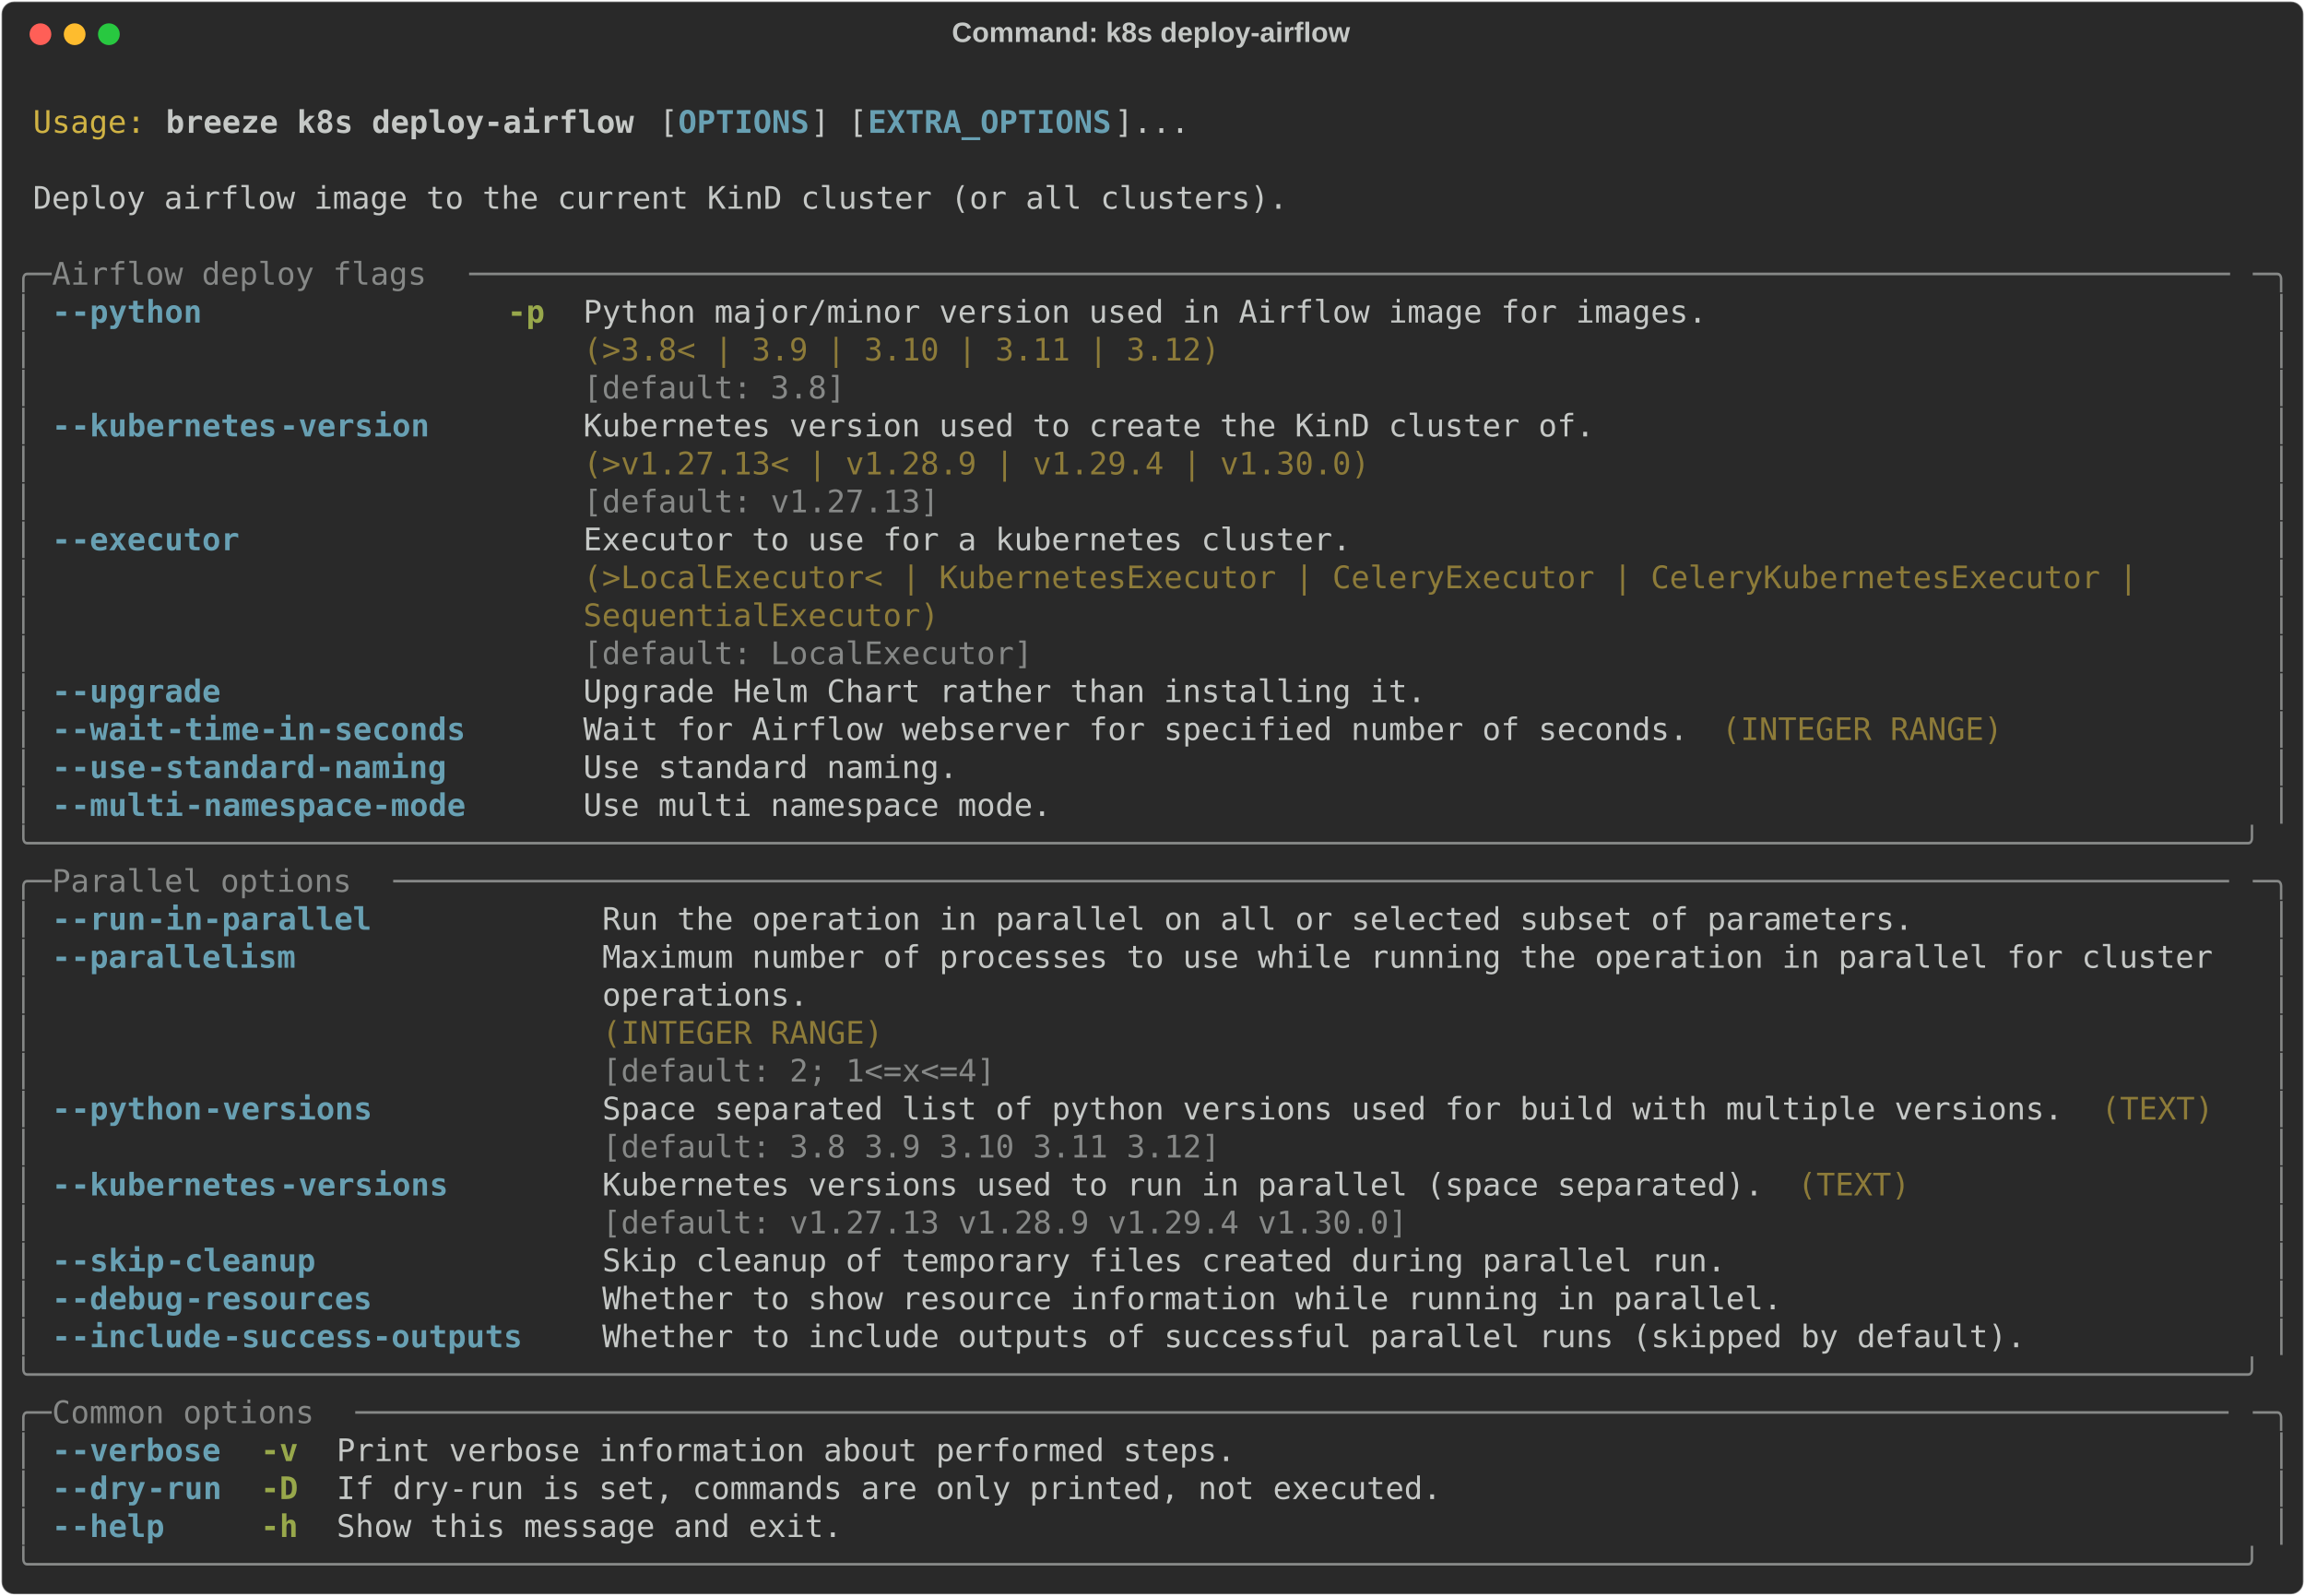
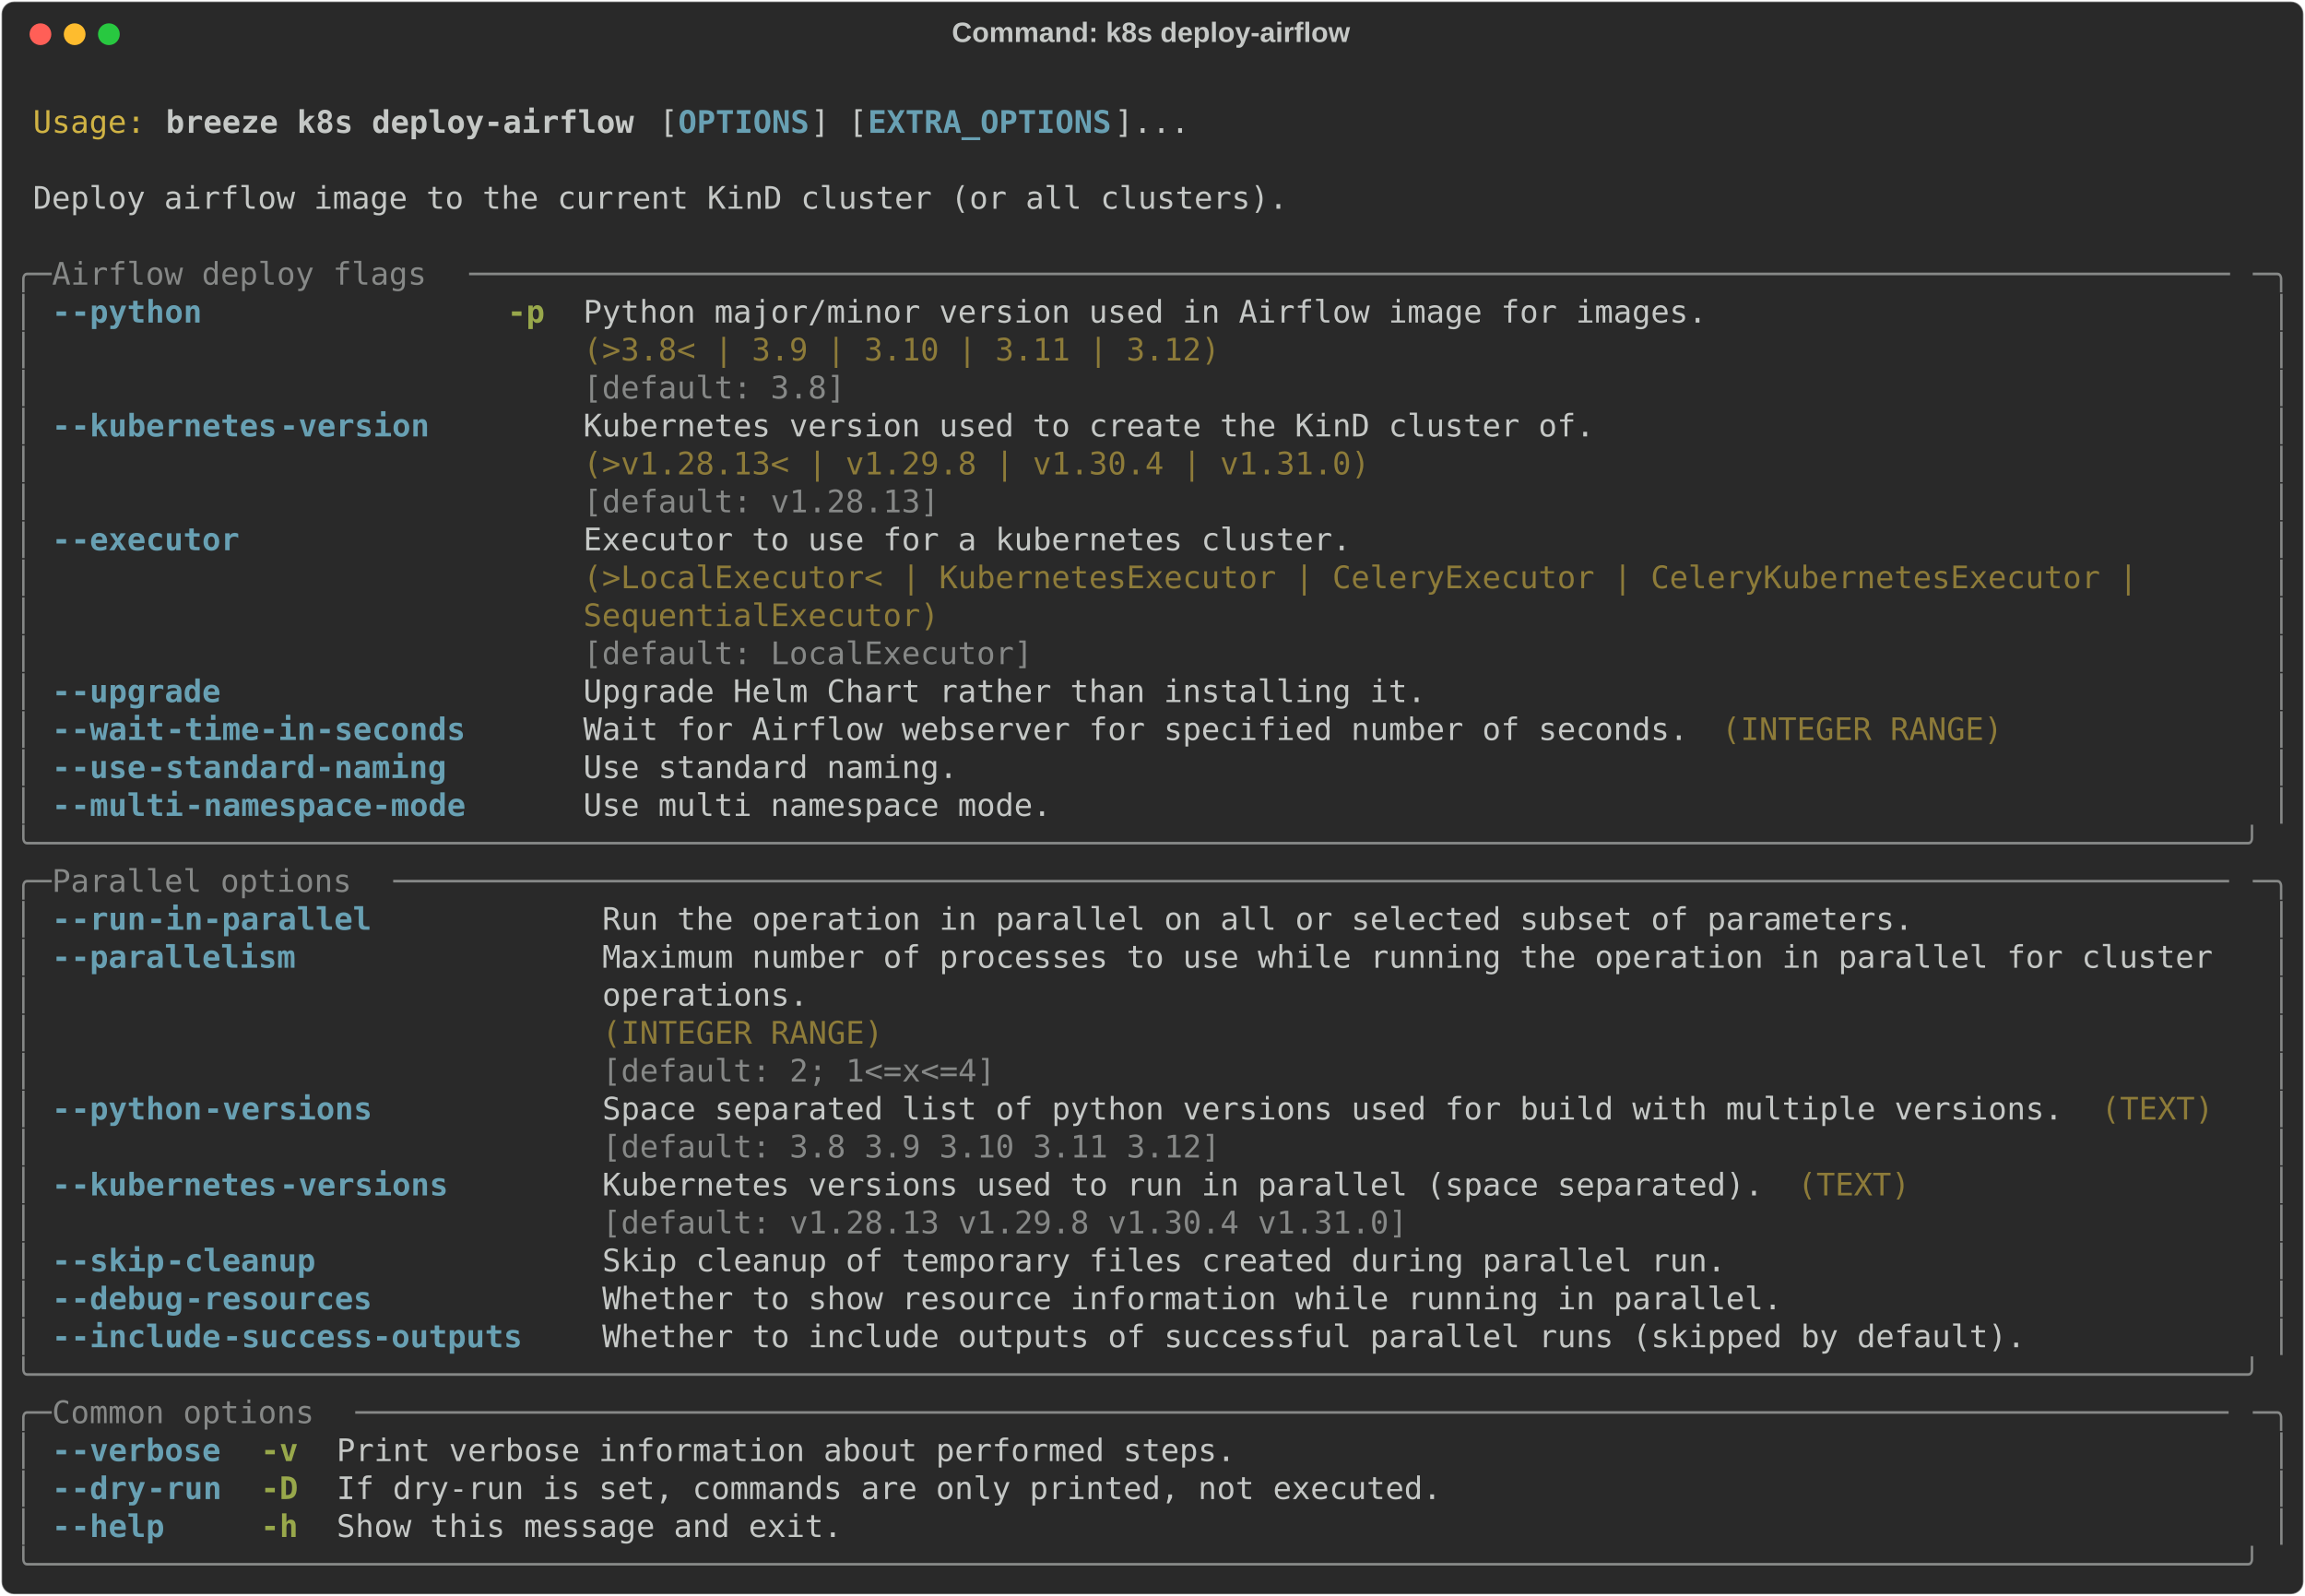
<svg xmlns="http://www.w3.org/2000/svg" class="rich-terminal" viewBox="0 0 1482 1026.0">
  <style>

    @font-face {
        font-family: "Fira Code";
        src: local("FiraCode-Regular"),
                url("https://cdnjs.cloudflare.com/ajax/libs/firacode/6.2.0/woff2/FiraCode-Regular.woff2") format("woff2"),
                url("https://cdnjs.cloudflare.com/ajax/libs/firacode/6.2.0/woff/FiraCode-Regular.woff") format("woff");
        font-style: normal;
        font-weight: 400;
    }
    @font-face {
        font-family: "Fira Code";
        src: local("FiraCode-Bold"),
                url("https://cdnjs.cloudflare.com/ajax/libs/firacode/6.2.0/woff2/FiraCode-Bold.woff2") format("woff2"),
                url("https://cdnjs.cloudflare.com/ajax/libs/firacode/6.2.0/woff/FiraCode-Bold.woff") format("woff");
        font-style: bold;
        font-weight: 700;
    }

    .breeze-k8s-deploy-airflow-matrix {
        font-family: Fira Code, monospace;
        font-size: 20px;
        line-height: 24.4px;
        font-variant-east-asian: full-width;
    }

    .breeze-k8s-deploy-airflow-title {
        font-size: 18px;
        font-weight: bold;
        font-family: arial;
    }

    .breeze-k8s-deploy-airflow-r1 { fill: #c5c8c6 }
.breeze-k8s-deploy-airflow-r2 { fill: #d0b344 }
.breeze-k8s-deploy-airflow-r3 { fill: #c5c8c6;font-weight: bold }
.breeze-k8s-deploy-airflow-r4 { fill: #68a0b3;font-weight: bold }
.breeze-k8s-deploy-airflow-r5 { fill: #868887 }
.breeze-k8s-deploy-airflow-r6 { fill: #98a84b;font-weight: bold }
.breeze-k8s-deploy-airflow-r7 { fill: #8d7b39 }
    </style>
  <defs>
    <clipPath id="breeze-k8s-deploy-airflow-clip-terminal">
      <rect x="0" y="0" width="1463.0" height="975.0" />
    </clipPath>
    <clipPath id="breeze-k8s-deploy-airflow-line-0">
      <rect x="0" y="1.5" width="1464" height="24.65" />
    </clipPath>
    <clipPath id="breeze-k8s-deploy-airflow-line-1">
      <rect x="0" y="25.9" width="1464" height="24.65" />
    </clipPath>
    <clipPath id="breeze-k8s-deploy-airflow-line-2">
      <rect x="0" y="50.3" width="1464" height="24.65" />
    </clipPath>
    <clipPath id="breeze-k8s-deploy-airflow-line-3">
      <rect x="0" y="74.7" width="1464" height="24.65" />
    </clipPath>
    <clipPath id="breeze-k8s-deploy-airflow-line-4">
      <rect x="0" y="99.1" width="1464" height="24.65" />
    </clipPath>
    <clipPath id="breeze-k8s-deploy-airflow-line-5">
      <rect x="0" y="123.5" width="1464" height="24.65" />
    </clipPath>
    <clipPath id="breeze-k8s-deploy-airflow-line-6">
      <rect x="0" y="147.9" width="1464" height="24.65" />
    </clipPath>
    <clipPath id="breeze-k8s-deploy-airflow-line-7">
      <rect x="0" y="172.3" width="1464" height="24.65" />
    </clipPath>
    <clipPath id="breeze-k8s-deploy-airflow-line-8">
      <rect x="0" y="196.7" width="1464" height="24.65" />
    </clipPath>
    <clipPath id="breeze-k8s-deploy-airflow-line-9">
      <rect x="0" y="221.1" width="1464" height="24.65" />
    </clipPath>
    <clipPath id="breeze-k8s-deploy-airflow-line-10">
      <rect x="0" y="245.5" width="1464" height="24.65" />
    </clipPath>
    <clipPath id="breeze-k8s-deploy-airflow-line-11">
      <rect x="0" y="269.9" width="1464" height="24.65" />
    </clipPath>
    <clipPath id="breeze-k8s-deploy-airflow-line-12">
      <rect x="0" y="294.3" width="1464" height="24.65" />
    </clipPath>
    <clipPath id="breeze-k8s-deploy-airflow-line-13">
      <rect x="0" y="318.7" width="1464" height="24.65" />
    </clipPath>
    <clipPath id="breeze-k8s-deploy-airflow-line-14">
      <rect x="0" y="343.1" width="1464" height="24.65" />
    </clipPath>
    <clipPath id="breeze-k8s-deploy-airflow-line-15">
      <rect x="0" y="367.5" width="1464" height="24.65" />
    </clipPath>
    <clipPath id="breeze-k8s-deploy-airflow-line-16">
      <rect x="0" y="391.9" width="1464" height="24.65" />
    </clipPath>
    <clipPath id="breeze-k8s-deploy-airflow-line-17">
      <rect x="0" y="416.3" width="1464" height="24.65" />
    </clipPath>
    <clipPath id="breeze-k8s-deploy-airflow-line-18">
      <rect x="0" y="440.7" width="1464" height="24.65" />
    </clipPath>
    <clipPath id="breeze-k8s-deploy-airflow-line-19">
      <rect x="0" y="465.1" width="1464" height="24.65" />
    </clipPath>
    <clipPath id="breeze-k8s-deploy-airflow-line-20">
      <rect x="0" y="489.5" width="1464" height="24.65" />
    </clipPath>
    <clipPath id="breeze-k8s-deploy-airflow-line-21">
      <rect x="0" y="513.9" width="1464" height="24.65" />
    </clipPath>
    <clipPath id="breeze-k8s-deploy-airflow-line-22">
      <rect x="0" y="538.3" width="1464" height="24.65" />
    </clipPath>
    <clipPath id="breeze-k8s-deploy-airflow-line-23">
      <rect x="0" y="562.7" width="1464" height="24.65" />
    </clipPath>
    <clipPath id="breeze-k8s-deploy-airflow-line-24">
      <rect x="0" y="587.1" width="1464" height="24.65" />
    </clipPath>
    <clipPath id="breeze-k8s-deploy-airflow-line-25">
      <rect x="0" y="611.5" width="1464" height="24.65" />
    </clipPath>
    <clipPath id="breeze-k8s-deploy-airflow-line-26">
      <rect x="0" y="635.9" width="1464" height="24.65" />
    </clipPath>
    <clipPath id="breeze-k8s-deploy-airflow-line-27">
      <rect x="0" y="660.3" width="1464" height="24.65" />
    </clipPath>
    <clipPath id="breeze-k8s-deploy-airflow-line-28">
      <rect x="0" y="684.7" width="1464" height="24.65" />
    </clipPath>
    <clipPath id="breeze-k8s-deploy-airflow-line-29">
      <rect x="0" y="709.1" width="1464" height="24.65" />
    </clipPath>
    <clipPath id="breeze-k8s-deploy-airflow-line-30">
      <rect x="0" y="733.5" width="1464" height="24.65" />
    </clipPath>
    <clipPath id="breeze-k8s-deploy-airflow-line-31">
      <rect x="0" y="757.9" width="1464" height="24.65" />
    </clipPath>
    <clipPath id="breeze-k8s-deploy-airflow-line-32">
      <rect x="0" y="782.3" width="1464" height="24.65" />
    </clipPath>
    <clipPath id="breeze-k8s-deploy-airflow-line-33">
      <rect x="0" y="806.7" width="1464" height="24.65" />
    </clipPath>
    <clipPath id="breeze-k8s-deploy-airflow-line-34">
      <rect x="0" y="831.1" width="1464" height="24.65" />
    </clipPath>
    <clipPath id="breeze-k8s-deploy-airflow-line-35">
      <rect x="0" y="855.5" width="1464" height="24.65" />
    </clipPath>
    <clipPath id="breeze-k8s-deploy-airflow-line-36">
      <rect x="0" y="879.9" width="1464" height="24.65" />
    </clipPath>
    <clipPath id="breeze-k8s-deploy-airflow-line-37">
      <rect x="0" y="904.3" width="1464" height="24.65" />
    </clipPath>
    <clipPath id="breeze-k8s-deploy-airflow-line-38">
      <rect x="0" y="928.7" width="1464" height="24.65" />
    </clipPath>
  </defs>
  <rect fill="#292929" stroke="rgba(255,255,255,0.35)" stroke-width="1" x="1" y="1" width="1480" height="1024" rx="8" />
  <text class="breeze-k8s-deploy-airflow-title" fill="#c5c8c6" text-anchor="middle" x="740" y="27">Command: k8s deploy-airflow</text>
  <g transform="translate(26,22)">
    <circle cx="0" cy="0" r="7" fill="#ff5f57" />
    <circle cx="22" cy="0" r="7" fill="#febc2e" />
    <circle cx="44" cy="0" r="7" fill="#28c840" />
  </g>
  <g transform="translate(9, 41)" clip-path="url(#breeze-k8s-deploy-airflow-clip-terminal)">
    <g class="breeze-k8s-deploy-airflow-matrix">
      <text class="breeze-k8s-deploy-airflow-r1" x="1464" y="20" textLength="12.2" clip-path="url(#breeze-k8s-deploy-airflow-line-0)">
</text>
      <text class="breeze-k8s-deploy-airflow-r2" x="12.2" y="44.4" textLength="73.2" clip-path="url(#breeze-k8s-deploy-airflow-line-1)">Usage:</text>
      <text class="breeze-k8s-deploy-airflow-r3" x="97.6" y="44.4" textLength="305" clip-path="url(#breeze-k8s-deploy-airflow-line-1)">breeze k8s deploy-airflow</text>
      <text class="breeze-k8s-deploy-airflow-r1" x="414.8" y="44.4" textLength="12.2" clip-path="url(#breeze-k8s-deploy-airflow-line-1)">[</text>
      <text class="breeze-k8s-deploy-airflow-r4" x="427" y="44.4" textLength="85.4" clip-path="url(#breeze-k8s-deploy-airflow-line-1)">OPTIONS</text>
      <text class="breeze-k8s-deploy-airflow-r1" x="512.4" y="44.4" textLength="36.6" clip-path="url(#breeze-k8s-deploy-airflow-line-1)">] [</text>
      <text class="breeze-k8s-deploy-airflow-r4" x="549" y="44.4" textLength="158.6" clip-path="url(#breeze-k8s-deploy-airflow-line-1)">EXTRA_OPTIONS</text>
      <text class="breeze-k8s-deploy-airflow-r1" x="707.6" y="44.4" textLength="48.8" clip-path="url(#breeze-k8s-deploy-airflow-line-1)">]...</text>
      <text class="breeze-k8s-deploy-airflow-r1" x="1464" y="44.4" textLength="12.2" clip-path="url(#breeze-k8s-deploy-airflow-line-1)">
</text>
      <text class="breeze-k8s-deploy-airflow-r1" x="1464" y="68.8" textLength="12.2" clip-path="url(#breeze-k8s-deploy-airflow-line-2)">
</text>
      <text class="breeze-k8s-deploy-airflow-r1" x="12.2" y="93.2" textLength="817.4" clip-path="url(#breeze-k8s-deploy-airflow-line-3)">Deploy airflow image to the current KinD cluster (or all clusters).</text>
      <text class="breeze-k8s-deploy-airflow-r1" x="1464" y="93.2" textLength="12.2" clip-path="url(#breeze-k8s-deploy-airflow-line-3)">
</text>
      <text class="breeze-k8s-deploy-airflow-r1" x="1464" y="117.6" textLength="12.2" clip-path="url(#breeze-k8s-deploy-airflow-line-4)">
</text>
      <text class="breeze-k8s-deploy-airflow-r5" x="0" y="142" textLength="24.4" clip-path="url(#breeze-k8s-deploy-airflow-line-5)">╭─</text>
      <text class="breeze-k8s-deploy-airflow-r5" x="24.4" y="142" textLength="268.4" clip-path="url(#breeze-k8s-deploy-airflow-line-5)"> Airflow deploy flags </text>
      <text class="breeze-k8s-deploy-airflow-r5" x="292.8" y="142" textLength="1146.8" clip-path="url(#breeze-k8s-deploy-airflow-line-5)">──────────────────────────────────────────────────────────────────────────────────────────────</text>
      <text class="breeze-k8s-deploy-airflow-r5" x="1439.6" y="142" textLength="24.4" clip-path="url(#breeze-k8s-deploy-airflow-line-5)">─╮</text>
      <text class="breeze-k8s-deploy-airflow-r1" x="1464" y="142" textLength="12.2" clip-path="url(#breeze-k8s-deploy-airflow-line-5)">
</text>
      <text class="breeze-k8s-deploy-airflow-r5" x="0" y="166.4" textLength="12.2" clip-path="url(#breeze-k8s-deploy-airflow-line-6)">│</text>
      <text class="breeze-k8s-deploy-airflow-r4" x="24.4" y="166.4" textLength="12.2" clip-path="url(#breeze-k8s-deploy-airflow-line-6)">-</text>
      <text class="breeze-k8s-deploy-airflow-r4" x="36.6" y="166.4" textLength="85.4" clip-path="url(#breeze-k8s-deploy-airflow-line-6)">-python</text>
      <text class="breeze-k8s-deploy-airflow-r6" x="317.2" y="166.4" textLength="24.4" clip-path="url(#breeze-k8s-deploy-airflow-line-6)">-p</text>
      <text class="breeze-k8s-deploy-airflow-r1" x="366" y="166.4" textLength="732" clip-path="url(#breeze-k8s-deploy-airflow-line-6)">Python major/minor version used in Airflow image for images.</text>
      <text class="breeze-k8s-deploy-airflow-r5" x="1451.8" y="166.4" textLength="12.2" clip-path="url(#breeze-k8s-deploy-airflow-line-6)">│</text>
      <text class="breeze-k8s-deploy-airflow-r1" x="1464" y="166.4" textLength="12.2" clip-path="url(#breeze-k8s-deploy-airflow-line-6)">
</text>
      <text class="breeze-k8s-deploy-airflow-r5" x="0" y="190.8" textLength="12.2" clip-path="url(#breeze-k8s-deploy-airflow-line-7)">│</text>
      <text class="breeze-k8s-deploy-airflow-r7" x="366" y="190.8" textLength="732" clip-path="url(#breeze-k8s-deploy-airflow-line-7)">(&gt;3.8&lt; | 3.9 | 3.10 | 3.11 | 3.12)                          </text>
      <text class="breeze-k8s-deploy-airflow-r5" x="1451.8" y="190.8" textLength="12.2" clip-path="url(#breeze-k8s-deploy-airflow-line-7)">│</text>
      <text class="breeze-k8s-deploy-airflow-r1" x="1464" y="190.8" textLength="12.2" clip-path="url(#breeze-k8s-deploy-airflow-line-7)">
</text>
      <text class="breeze-k8s-deploy-airflow-r5" x="0" y="215.2" textLength="12.2" clip-path="url(#breeze-k8s-deploy-airflow-line-8)">│</text>
      <text class="breeze-k8s-deploy-airflow-r5" x="366" y="215.2" textLength="732" clip-path="url(#breeze-k8s-deploy-airflow-line-8)">[default: 3.8]                                              </text>
      <text class="breeze-k8s-deploy-airflow-r5" x="1451.8" y="215.2" textLength="12.2" clip-path="url(#breeze-k8s-deploy-airflow-line-8)">│</text>
      <text class="breeze-k8s-deploy-airflow-r1" x="1464" y="215.2" textLength="12.2" clip-path="url(#breeze-k8s-deploy-airflow-line-8)">
</text>
      <text class="breeze-k8s-deploy-airflow-r5" x="0" y="239.6" textLength="12.2" clip-path="url(#breeze-k8s-deploy-airflow-line-9)">│</text>
      <text class="breeze-k8s-deploy-airflow-r4" x="24.4" y="239.6" textLength="12.2" clip-path="url(#breeze-k8s-deploy-airflow-line-9)">-</text>
      <text class="breeze-k8s-deploy-airflow-r4" x="36.6" y="239.6" textLength="134.2" clip-path="url(#breeze-k8s-deploy-airflow-line-9)">-kubernetes</text>
      <text class="breeze-k8s-deploy-airflow-r4" x="170.8" y="239.6" textLength="97.6" clip-path="url(#breeze-k8s-deploy-airflow-line-9)">-version</text>
      <text class="breeze-k8s-deploy-airflow-r1" x="366" y="239.6" textLength="658.8" clip-path="url(#breeze-k8s-deploy-airflow-line-9)">Kubernetes version used to create the KinD cluster of.</text>
      <text class="breeze-k8s-deploy-airflow-r5" x="1451.8" y="239.6" textLength="12.2" clip-path="url(#breeze-k8s-deploy-airflow-line-9)">│</text>
      <text class="breeze-k8s-deploy-airflow-r1" x="1464" y="239.6" textLength="12.2" clip-path="url(#breeze-k8s-deploy-airflow-line-9)">
</text>
      <text class="breeze-k8s-deploy-airflow-r5" x="0" y="264" textLength="12.2" clip-path="url(#breeze-k8s-deploy-airflow-line-10)">│</text>
-       <text class="breeze-k8s-deploy-airflow-r7" x="366" y="264" textLength="658.8" clip-path="url(#breeze-k8s-deploy-airflow-line-10)">(&gt;v1.27.13&lt; | v1.28.9 | v1.29.4 | v1.30.0)            </text>
+       <text class="breeze-k8s-deploy-airflow-r7" x="366" y="264" textLength="658.8" clip-path="url(#breeze-k8s-deploy-airflow-line-10)">(&gt;v1.28.13&lt; | v1.29.8 | v1.30.4 | v1.31.0)            </text>
      <text class="breeze-k8s-deploy-airflow-r5" x="1451.8" y="264" textLength="12.2" clip-path="url(#breeze-k8s-deploy-airflow-line-10)">│</text>
      <text class="breeze-k8s-deploy-airflow-r1" x="1464" y="264" textLength="12.2" clip-path="url(#breeze-k8s-deploy-airflow-line-10)">
</text>
      <text class="breeze-k8s-deploy-airflow-r5" x="0" y="288.4" textLength="12.2" clip-path="url(#breeze-k8s-deploy-airflow-line-11)">│</text>
-       <text class="breeze-k8s-deploy-airflow-r5" x="366" y="288.4" textLength="658.8" clip-path="url(#breeze-k8s-deploy-airflow-line-11)">[default: v1.27.13]                                   </text>
+       <text class="breeze-k8s-deploy-airflow-r5" x="366" y="288.4" textLength="658.8" clip-path="url(#breeze-k8s-deploy-airflow-line-11)">[default: v1.28.13]                                   </text>
      <text class="breeze-k8s-deploy-airflow-r5" x="1451.8" y="288.4" textLength="12.2" clip-path="url(#breeze-k8s-deploy-airflow-line-11)">│</text>
      <text class="breeze-k8s-deploy-airflow-r1" x="1464" y="288.4" textLength="12.2" clip-path="url(#breeze-k8s-deploy-airflow-line-11)">
</text>
      <text class="breeze-k8s-deploy-airflow-r5" x="0" y="312.8" textLength="12.2" clip-path="url(#breeze-k8s-deploy-airflow-line-12)">│</text>
      <text class="breeze-k8s-deploy-airflow-r4" x="24.4" y="312.8" textLength="12.2" clip-path="url(#breeze-k8s-deploy-airflow-line-12)">-</text>
      <text class="breeze-k8s-deploy-airflow-r4" x="36.6" y="312.8" textLength="109.8" clip-path="url(#breeze-k8s-deploy-airflow-line-12)">-executor</text>
      <text class="breeze-k8s-deploy-airflow-r1" x="366" y="312.8" textLength="1073.6" clip-path="url(#breeze-k8s-deploy-airflow-line-12)">Executor to use for a kubernetes cluster.                                               </text>
      <text class="breeze-k8s-deploy-airflow-r5" x="1451.8" y="312.8" textLength="12.2" clip-path="url(#breeze-k8s-deploy-airflow-line-12)">│</text>
      <text class="breeze-k8s-deploy-airflow-r1" x="1464" y="312.8" textLength="12.2" clip-path="url(#breeze-k8s-deploy-airflow-line-12)">
</text>
      <text class="breeze-k8s-deploy-airflow-r5" x="0" y="337.2" textLength="12.2" clip-path="url(#breeze-k8s-deploy-airflow-line-13)">│</text>
      <text class="breeze-k8s-deploy-airflow-r7" x="366" y="337.2" textLength="1073.6" clip-path="url(#breeze-k8s-deploy-airflow-line-13)">(&gt;LocalExecutor&lt; | KubernetesExecutor | CeleryExecutor | CeleryKubernetesExecutor |     </text>
      <text class="breeze-k8s-deploy-airflow-r5" x="1451.8" y="337.2" textLength="12.2" clip-path="url(#breeze-k8s-deploy-airflow-line-13)">│</text>
      <text class="breeze-k8s-deploy-airflow-r1" x="1464" y="337.2" textLength="12.2" clip-path="url(#breeze-k8s-deploy-airflow-line-13)">
</text>
      <text class="breeze-k8s-deploy-airflow-r5" x="0" y="361.6" textLength="12.2" clip-path="url(#breeze-k8s-deploy-airflow-line-14)">│</text>
      <text class="breeze-k8s-deploy-airflow-r7" x="366" y="361.6" textLength="1073.6" clip-path="url(#breeze-k8s-deploy-airflow-line-14)">SequentialExecutor)                                                                     </text>
      <text class="breeze-k8s-deploy-airflow-r5" x="1451.8" y="361.6" textLength="12.2" clip-path="url(#breeze-k8s-deploy-airflow-line-14)">│</text>
      <text class="breeze-k8s-deploy-airflow-r1" x="1464" y="361.6" textLength="12.2" clip-path="url(#breeze-k8s-deploy-airflow-line-14)">
</text>
      <text class="breeze-k8s-deploy-airflow-r5" x="0" y="386" textLength="12.2" clip-path="url(#breeze-k8s-deploy-airflow-line-15)">│</text>
      <text class="breeze-k8s-deploy-airflow-r5" x="366" y="386" textLength="1073.6" clip-path="url(#breeze-k8s-deploy-airflow-line-15)">[default: LocalExecutor]                                                                </text>
      <text class="breeze-k8s-deploy-airflow-r5" x="1451.8" y="386" textLength="12.2" clip-path="url(#breeze-k8s-deploy-airflow-line-15)">│</text>
      <text class="breeze-k8s-deploy-airflow-r1" x="1464" y="386" textLength="12.2" clip-path="url(#breeze-k8s-deploy-airflow-line-15)">
</text>
      <text class="breeze-k8s-deploy-airflow-r5" x="0" y="410.4" textLength="12.2" clip-path="url(#breeze-k8s-deploy-airflow-line-16)">│</text>
      <text class="breeze-k8s-deploy-airflow-r4" x="24.4" y="410.4" textLength="12.2" clip-path="url(#breeze-k8s-deploy-airflow-line-16)">-</text>
      <text class="breeze-k8s-deploy-airflow-r4" x="36.6" y="410.4" textLength="97.6" clip-path="url(#breeze-k8s-deploy-airflow-line-16)">-upgrade</text>
      <text class="breeze-k8s-deploy-airflow-r1" x="366" y="410.4" textLength="549" clip-path="url(#breeze-k8s-deploy-airflow-line-16)">Upgrade Helm Chart rather than installing it.</text>
      <text class="breeze-k8s-deploy-airflow-r5" x="1451.8" y="410.4" textLength="12.2" clip-path="url(#breeze-k8s-deploy-airflow-line-16)">│</text>
      <text class="breeze-k8s-deploy-airflow-r1" x="1464" y="410.4" textLength="12.2" clip-path="url(#breeze-k8s-deploy-airflow-line-16)">
</text>
      <text class="breeze-k8s-deploy-airflow-r5" x="0" y="434.8" textLength="12.2" clip-path="url(#breeze-k8s-deploy-airflow-line-17)">│</text>
      <text class="breeze-k8s-deploy-airflow-r4" x="24.4" y="434.8" textLength="12.2" clip-path="url(#breeze-k8s-deploy-airflow-line-17)">-</text>
      <text class="breeze-k8s-deploy-airflow-r4" x="36.6" y="434.8" textLength="61" clip-path="url(#breeze-k8s-deploy-airflow-line-17)">-wait</text>
      <text class="breeze-k8s-deploy-airflow-r4" x="97.6" y="434.8" textLength="195.2" clip-path="url(#breeze-k8s-deploy-airflow-line-17)">-time-in-seconds</text>
      <text class="breeze-k8s-deploy-airflow-r1" x="366" y="434.8" textLength="719.8" clip-path="url(#breeze-k8s-deploy-airflow-line-17)">Wait for Airflow webserver for specified number of seconds.</text>
      <text class="breeze-k8s-deploy-airflow-r7" x="1098" y="434.8" textLength="183" clip-path="url(#breeze-k8s-deploy-airflow-line-17)">(INTEGER RANGE)</text>
      <text class="breeze-k8s-deploy-airflow-r5" x="1451.8" y="434.8" textLength="12.2" clip-path="url(#breeze-k8s-deploy-airflow-line-17)">│</text>
      <text class="breeze-k8s-deploy-airflow-r1" x="1464" y="434.8" textLength="12.2" clip-path="url(#breeze-k8s-deploy-airflow-line-17)">
</text>
      <text class="breeze-k8s-deploy-airflow-r5" x="0" y="459.2" textLength="12.2" clip-path="url(#breeze-k8s-deploy-airflow-line-18)">│</text>
      <text class="breeze-k8s-deploy-airflow-r4" x="24.4" y="459.2" textLength="12.2" clip-path="url(#breeze-k8s-deploy-airflow-line-18)">-</text>
      <text class="breeze-k8s-deploy-airflow-r4" x="36.6" y="459.2" textLength="48.8" clip-path="url(#breeze-k8s-deploy-airflow-line-18)">-use</text>
      <text class="breeze-k8s-deploy-airflow-r4" x="85.4" y="459.2" textLength="195.2" clip-path="url(#breeze-k8s-deploy-airflow-line-18)">-standard-naming</text>
      <text class="breeze-k8s-deploy-airflow-r1" x="366" y="459.2" textLength="244" clip-path="url(#breeze-k8s-deploy-airflow-line-18)">Use standard naming.</text>
      <text class="breeze-k8s-deploy-airflow-r5" x="1451.8" y="459.2" textLength="12.2" clip-path="url(#breeze-k8s-deploy-airflow-line-18)">│</text>
      <text class="breeze-k8s-deploy-airflow-r1" x="1464" y="459.2" textLength="12.2" clip-path="url(#breeze-k8s-deploy-airflow-line-18)">
</text>
      <text class="breeze-k8s-deploy-airflow-r5" x="0" y="483.6" textLength="12.2" clip-path="url(#breeze-k8s-deploy-airflow-line-19)">│</text>
      <text class="breeze-k8s-deploy-airflow-r4" x="24.4" y="483.6" textLength="12.2" clip-path="url(#breeze-k8s-deploy-airflow-line-19)">-</text>
      <text class="breeze-k8s-deploy-airflow-r4" x="36.6" y="483.6" textLength="73.2" clip-path="url(#breeze-k8s-deploy-airflow-line-19)">-multi</text>
      <text class="breeze-k8s-deploy-airflow-r4" x="109.8" y="483.6" textLength="183" clip-path="url(#breeze-k8s-deploy-airflow-line-19)">-namespace-mode</text>
      <text class="breeze-k8s-deploy-airflow-r1" x="366" y="483.6" textLength="305" clip-path="url(#breeze-k8s-deploy-airflow-line-19)">Use multi namespace mode.</text>
      <text class="breeze-k8s-deploy-airflow-r5" x="1451.8" y="483.6" textLength="12.2" clip-path="url(#breeze-k8s-deploy-airflow-line-19)">│</text>
      <text class="breeze-k8s-deploy-airflow-r1" x="1464" y="483.6" textLength="12.2" clip-path="url(#breeze-k8s-deploy-airflow-line-19)">
</text>
      <text class="breeze-k8s-deploy-airflow-r5" x="0" y="508" textLength="1464" clip-path="url(#breeze-k8s-deploy-airflow-line-20)">╰──────────────────────────────────────────────────────────────────────────────────────────────────────────────────────╯</text>
      <text class="breeze-k8s-deploy-airflow-r1" x="1464" y="508" textLength="12.2" clip-path="url(#breeze-k8s-deploy-airflow-line-20)">
</text>
      <text class="breeze-k8s-deploy-airflow-r5" x="0" y="532.4" textLength="24.4" clip-path="url(#breeze-k8s-deploy-airflow-line-21)">╭─</text>
      <text class="breeze-k8s-deploy-airflow-r5" x="24.4" y="532.4" textLength="219.6" clip-path="url(#breeze-k8s-deploy-airflow-line-21)"> Parallel options </text>
      <text class="breeze-k8s-deploy-airflow-r5" x="244" y="532.4" textLength="1195.6" clip-path="url(#breeze-k8s-deploy-airflow-line-21)">──────────────────────────────────────────────────────────────────────────────────────────────────</text>
      <text class="breeze-k8s-deploy-airflow-r5" x="1439.6" y="532.4" textLength="24.4" clip-path="url(#breeze-k8s-deploy-airflow-line-21)">─╮</text>
      <text class="breeze-k8s-deploy-airflow-r1" x="1464" y="532.4" textLength="12.2" clip-path="url(#breeze-k8s-deploy-airflow-line-21)">
</text>
      <text class="breeze-k8s-deploy-airflow-r5" x="0" y="556.8" textLength="12.2" clip-path="url(#breeze-k8s-deploy-airflow-line-22)">│</text>
      <text class="breeze-k8s-deploy-airflow-r4" x="24.4" y="556.8" textLength="12.2" clip-path="url(#breeze-k8s-deploy-airflow-line-22)">-</text>
      <text class="breeze-k8s-deploy-airflow-r4" x="36.6" y="556.8" textLength="48.8" clip-path="url(#breeze-k8s-deploy-airflow-line-22)">-run</text>
      <text class="breeze-k8s-deploy-airflow-r4" x="85.4" y="556.8" textLength="146.4" clip-path="url(#breeze-k8s-deploy-airflow-line-22)">-in-parallel</text>
      <text class="breeze-k8s-deploy-airflow-r1" x="378.2" y="556.8" textLength="854" clip-path="url(#breeze-k8s-deploy-airflow-line-22)">Run the operation in parallel on all or selected subset of parameters.</text>
      <text class="breeze-k8s-deploy-airflow-r5" x="1451.8" y="556.8" textLength="12.2" clip-path="url(#breeze-k8s-deploy-airflow-line-22)">│</text>
      <text class="breeze-k8s-deploy-airflow-r1" x="1464" y="556.8" textLength="12.2" clip-path="url(#breeze-k8s-deploy-airflow-line-22)">
</text>
      <text class="breeze-k8s-deploy-airflow-r5" x="0" y="581.2" textLength="12.2" clip-path="url(#breeze-k8s-deploy-airflow-line-23)">│</text>
      <text class="breeze-k8s-deploy-airflow-r4" x="24.4" y="581.2" textLength="12.2" clip-path="url(#breeze-k8s-deploy-airflow-line-23)">-</text>
      <text class="breeze-k8s-deploy-airflow-r4" x="36.6" y="581.2" textLength="146.4" clip-path="url(#breeze-k8s-deploy-airflow-line-23)">-parallelism</text>
      <text class="breeze-k8s-deploy-airflow-r1" x="378.2" y="581.2" textLength="1061.4" clip-path="url(#breeze-k8s-deploy-airflow-line-23)">Maximum number of processes to use while running the operation in parallel for cluster </text>
      <text class="breeze-k8s-deploy-airflow-r5" x="1451.8" y="581.2" textLength="12.2" clip-path="url(#breeze-k8s-deploy-airflow-line-23)">│</text>
      <text class="breeze-k8s-deploy-airflow-r1" x="1464" y="581.2" textLength="12.2" clip-path="url(#breeze-k8s-deploy-airflow-line-23)">
</text>
      <text class="breeze-k8s-deploy-airflow-r5" x="0" y="605.6" textLength="12.2" clip-path="url(#breeze-k8s-deploy-airflow-line-24)">│</text>
      <text class="breeze-k8s-deploy-airflow-r1" x="378.2" y="605.6" textLength="1061.4" clip-path="url(#breeze-k8s-deploy-airflow-line-24)">operations.                                                                            </text>
      <text class="breeze-k8s-deploy-airflow-r5" x="1451.8" y="605.6" textLength="12.2" clip-path="url(#breeze-k8s-deploy-airflow-line-24)">│</text>
      <text class="breeze-k8s-deploy-airflow-r1" x="1464" y="605.6" textLength="12.2" clip-path="url(#breeze-k8s-deploy-airflow-line-24)">
</text>
      <text class="breeze-k8s-deploy-airflow-r5" x="0" y="630" textLength="12.2" clip-path="url(#breeze-k8s-deploy-airflow-line-25)">│</text>
      <text class="breeze-k8s-deploy-airflow-r7" x="378.2" y="630" textLength="1061.4" clip-path="url(#breeze-k8s-deploy-airflow-line-25)">(INTEGER RANGE)                                                                        </text>
      <text class="breeze-k8s-deploy-airflow-r5" x="1451.8" y="630" textLength="12.2" clip-path="url(#breeze-k8s-deploy-airflow-line-25)">│</text>
      <text class="breeze-k8s-deploy-airflow-r1" x="1464" y="630" textLength="12.2" clip-path="url(#breeze-k8s-deploy-airflow-line-25)">
</text>
      <text class="breeze-k8s-deploy-airflow-r5" x="0" y="654.4" textLength="12.2" clip-path="url(#breeze-k8s-deploy-airflow-line-26)">│</text>
      <text class="breeze-k8s-deploy-airflow-r5" x="378.2" y="654.4" textLength="1061.4" clip-path="url(#breeze-k8s-deploy-airflow-line-26)">[default: 2; 1&lt;=x&lt;=4]                                                                  </text>
      <text class="breeze-k8s-deploy-airflow-r5" x="1451.8" y="654.4" textLength="12.2" clip-path="url(#breeze-k8s-deploy-airflow-line-26)">│</text>
      <text class="breeze-k8s-deploy-airflow-r1" x="1464" y="654.4" textLength="12.2" clip-path="url(#breeze-k8s-deploy-airflow-line-26)">
</text>
      <text class="breeze-k8s-deploy-airflow-r5" x="0" y="678.8" textLength="12.2" clip-path="url(#breeze-k8s-deploy-airflow-line-27)">│</text>
      <text class="breeze-k8s-deploy-airflow-r4" x="24.4" y="678.8" textLength="12.2" clip-path="url(#breeze-k8s-deploy-airflow-line-27)">-</text>
      <text class="breeze-k8s-deploy-airflow-r4" x="36.6" y="678.8" textLength="85.4" clip-path="url(#breeze-k8s-deploy-airflow-line-27)">-python</text>
      <text class="breeze-k8s-deploy-airflow-r4" x="122" y="678.8" textLength="109.8" clip-path="url(#breeze-k8s-deploy-airflow-line-27)">-versions</text>
      <text class="breeze-k8s-deploy-airflow-r1" x="378.2" y="678.8" textLength="951.6" clip-path="url(#breeze-k8s-deploy-airflow-line-27)">Space separated list of python versions used for build with multiple versions.</text>
      <text class="breeze-k8s-deploy-airflow-r7" x="1342" y="678.8" textLength="73.2" clip-path="url(#breeze-k8s-deploy-airflow-line-27)">(TEXT)</text>
      <text class="breeze-k8s-deploy-airflow-r5" x="1451.8" y="678.8" textLength="12.2" clip-path="url(#breeze-k8s-deploy-airflow-line-27)">│</text>
      <text class="breeze-k8s-deploy-airflow-r1" x="1464" y="678.8" textLength="12.2" clip-path="url(#breeze-k8s-deploy-airflow-line-27)">
</text>
      <text class="breeze-k8s-deploy-airflow-r5" x="0" y="703.2" textLength="12.2" clip-path="url(#breeze-k8s-deploy-airflow-line-28)">│</text>
      <text class="breeze-k8s-deploy-airflow-r5" x="378.2" y="703.2" textLength="951.6" clip-path="url(#breeze-k8s-deploy-airflow-line-28)">[default: 3.8 3.9 3.10 3.11 3.12]                                             </text>
      <text class="breeze-k8s-deploy-airflow-r5" x="1451.8" y="703.2" textLength="12.2" clip-path="url(#breeze-k8s-deploy-airflow-line-28)">│</text>
      <text class="breeze-k8s-deploy-airflow-r1" x="1464" y="703.2" textLength="12.2" clip-path="url(#breeze-k8s-deploy-airflow-line-28)">
</text>
      <text class="breeze-k8s-deploy-airflow-r5" x="0" y="727.6" textLength="12.2" clip-path="url(#breeze-k8s-deploy-airflow-line-29)">│</text>
      <text class="breeze-k8s-deploy-airflow-r4" x="24.4" y="727.6" textLength="12.2" clip-path="url(#breeze-k8s-deploy-airflow-line-29)">-</text>
      <text class="breeze-k8s-deploy-airflow-r4" x="36.6" y="727.6" textLength="134.2" clip-path="url(#breeze-k8s-deploy-airflow-line-29)">-kubernetes</text>
      <text class="breeze-k8s-deploy-airflow-r4" x="170.8" y="727.6" textLength="109.8" clip-path="url(#breeze-k8s-deploy-airflow-line-29)">-versions</text>
      <text class="breeze-k8s-deploy-airflow-r1" x="378.2" y="727.6" textLength="756.4" clip-path="url(#breeze-k8s-deploy-airflow-line-29)">Kubernetes versions used to run in parallel (space separated).</text>
      <text class="breeze-k8s-deploy-airflow-r7" x="1146.8" y="727.6" textLength="73.2" clip-path="url(#breeze-k8s-deploy-airflow-line-29)">(TEXT)</text>
      <text class="breeze-k8s-deploy-airflow-r5" x="1451.8" y="727.6" textLength="12.2" clip-path="url(#breeze-k8s-deploy-airflow-line-29)">│</text>
      <text class="breeze-k8s-deploy-airflow-r1" x="1464" y="727.6" textLength="12.2" clip-path="url(#breeze-k8s-deploy-airflow-line-29)">
</text>
      <text class="breeze-k8s-deploy-airflow-r5" x="0" y="752" textLength="12.2" clip-path="url(#breeze-k8s-deploy-airflow-line-30)">│</text>
-       <text class="breeze-k8s-deploy-airflow-r5" x="378.2" y="752" textLength="756.4" clip-path="url(#breeze-k8s-deploy-airflow-line-30)">[default: v1.27.13 v1.28.9 v1.29.4 v1.30.0]                   </text>
+       <text class="breeze-k8s-deploy-airflow-r5" x="378.2" y="752" textLength="756.4" clip-path="url(#breeze-k8s-deploy-airflow-line-30)">[default: v1.28.13 v1.29.8 v1.30.4 v1.31.0]                   </text>
      <text class="breeze-k8s-deploy-airflow-r5" x="1451.8" y="752" textLength="12.2" clip-path="url(#breeze-k8s-deploy-airflow-line-30)">│</text>
      <text class="breeze-k8s-deploy-airflow-r1" x="1464" y="752" textLength="12.2" clip-path="url(#breeze-k8s-deploy-airflow-line-30)">
</text>
      <text class="breeze-k8s-deploy-airflow-r5" x="0" y="776.4" textLength="12.2" clip-path="url(#breeze-k8s-deploy-airflow-line-31)">│</text>
      <text class="breeze-k8s-deploy-airflow-r4" x="24.4" y="776.4" textLength="12.2" clip-path="url(#breeze-k8s-deploy-airflow-line-31)">-</text>
      <text class="breeze-k8s-deploy-airflow-r4" x="36.6" y="776.4" textLength="61" clip-path="url(#breeze-k8s-deploy-airflow-line-31)">-skip</text>
      <text class="breeze-k8s-deploy-airflow-r4" x="97.6" y="776.4" textLength="97.6" clip-path="url(#breeze-k8s-deploy-airflow-line-31)">-cleanup</text>
      <text class="breeze-k8s-deploy-airflow-r1" x="378.2" y="776.4" textLength="732" clip-path="url(#breeze-k8s-deploy-airflow-line-31)">Skip cleanup of temporary files created during parallel run.</text>
      <text class="breeze-k8s-deploy-airflow-r5" x="1451.8" y="776.4" textLength="12.2" clip-path="url(#breeze-k8s-deploy-airflow-line-31)">│</text>
      <text class="breeze-k8s-deploy-airflow-r1" x="1464" y="776.4" textLength="12.2" clip-path="url(#breeze-k8s-deploy-airflow-line-31)">
</text>
      <text class="breeze-k8s-deploy-airflow-r5" x="0" y="800.8" textLength="12.2" clip-path="url(#breeze-k8s-deploy-airflow-line-32)">│</text>
      <text class="breeze-k8s-deploy-airflow-r4" x="24.4" y="800.8" textLength="12.2" clip-path="url(#breeze-k8s-deploy-airflow-line-32)">-</text>
      <text class="breeze-k8s-deploy-airflow-r4" x="36.6" y="800.8" textLength="73.2" clip-path="url(#breeze-k8s-deploy-airflow-line-32)">-debug</text>
      <text class="breeze-k8s-deploy-airflow-r4" x="109.8" y="800.8" textLength="122" clip-path="url(#breeze-k8s-deploy-airflow-line-32)">-resources</text>
      <text class="breeze-k8s-deploy-airflow-r1" x="378.2" y="800.8" textLength="768.6" clip-path="url(#breeze-k8s-deploy-airflow-line-32)">Whether to show resource information while running in parallel.</text>
      <text class="breeze-k8s-deploy-airflow-r5" x="1451.8" y="800.8" textLength="12.2" clip-path="url(#breeze-k8s-deploy-airflow-line-32)">│</text>
      <text class="breeze-k8s-deploy-airflow-r1" x="1464" y="800.8" textLength="12.2" clip-path="url(#breeze-k8s-deploy-airflow-line-32)">
</text>
      <text class="breeze-k8s-deploy-airflow-r5" x="0" y="825.2" textLength="12.2" clip-path="url(#breeze-k8s-deploy-airflow-line-33)">│</text>
      <text class="breeze-k8s-deploy-airflow-r4" x="24.4" y="825.2" textLength="12.2" clip-path="url(#breeze-k8s-deploy-airflow-line-33)">-</text>
      <text class="breeze-k8s-deploy-airflow-r4" x="36.6" y="825.2" textLength="97.6" clip-path="url(#breeze-k8s-deploy-airflow-line-33)">-include</text>
      <text class="breeze-k8s-deploy-airflow-r4" x="134.2" y="825.2" textLength="195.2" clip-path="url(#breeze-k8s-deploy-airflow-line-33)">-success-outputs</text>
      <text class="breeze-k8s-deploy-airflow-r1" x="378.2" y="825.2" textLength="927.2" clip-path="url(#breeze-k8s-deploy-airflow-line-33)">Whether to include outputs of successful parallel runs (skipped by default).</text>
      <text class="breeze-k8s-deploy-airflow-r5" x="1451.8" y="825.2" textLength="12.2" clip-path="url(#breeze-k8s-deploy-airflow-line-33)">│</text>
      <text class="breeze-k8s-deploy-airflow-r1" x="1464" y="825.2" textLength="12.2" clip-path="url(#breeze-k8s-deploy-airflow-line-33)">
</text>
      <text class="breeze-k8s-deploy-airflow-r5" x="0" y="849.6" textLength="1464" clip-path="url(#breeze-k8s-deploy-airflow-line-34)">╰──────────────────────────────────────────────────────────────────────────────────────────────────────────────────────╯</text>
      <text class="breeze-k8s-deploy-airflow-r1" x="1464" y="849.6" textLength="12.2" clip-path="url(#breeze-k8s-deploy-airflow-line-34)">
</text>
      <text class="breeze-k8s-deploy-airflow-r5" x="0" y="874" textLength="24.4" clip-path="url(#breeze-k8s-deploy-airflow-line-35)">╭─</text>
      <text class="breeze-k8s-deploy-airflow-r5" x="24.4" y="874" textLength="195.2" clip-path="url(#breeze-k8s-deploy-airflow-line-35)"> Common options </text>
      <text class="breeze-k8s-deploy-airflow-r5" x="219.6" y="874" textLength="1220" clip-path="url(#breeze-k8s-deploy-airflow-line-35)">────────────────────────────────────────────────────────────────────────────────────────────────────</text>
      <text class="breeze-k8s-deploy-airflow-r5" x="1439.6" y="874" textLength="24.4" clip-path="url(#breeze-k8s-deploy-airflow-line-35)">─╮</text>
      <text class="breeze-k8s-deploy-airflow-r1" x="1464" y="874" textLength="12.2" clip-path="url(#breeze-k8s-deploy-airflow-line-35)">
</text>
      <text class="breeze-k8s-deploy-airflow-r5" x="0" y="898.4" textLength="12.2" clip-path="url(#breeze-k8s-deploy-airflow-line-36)">│</text>
      <text class="breeze-k8s-deploy-airflow-r4" x="24.4" y="898.4" textLength="12.2" clip-path="url(#breeze-k8s-deploy-airflow-line-36)">-</text>
      <text class="breeze-k8s-deploy-airflow-r4" x="36.6" y="898.4" textLength="97.6" clip-path="url(#breeze-k8s-deploy-airflow-line-36)">-verbose</text>
      <text class="breeze-k8s-deploy-airflow-r6" x="158.6" y="898.4" textLength="24.4" clip-path="url(#breeze-k8s-deploy-airflow-line-36)">-v</text>
      <text class="breeze-k8s-deploy-airflow-r1" x="207.4" y="898.4" textLength="585.6" clip-path="url(#breeze-k8s-deploy-airflow-line-36)">Print verbose information about performed steps.</text>
      <text class="breeze-k8s-deploy-airflow-r5" x="1451.8" y="898.4" textLength="12.2" clip-path="url(#breeze-k8s-deploy-airflow-line-36)">│</text>
      <text class="breeze-k8s-deploy-airflow-r1" x="1464" y="898.4" textLength="12.2" clip-path="url(#breeze-k8s-deploy-airflow-line-36)">
</text>
      <text class="breeze-k8s-deploy-airflow-r5" x="0" y="922.8" textLength="12.2" clip-path="url(#breeze-k8s-deploy-airflow-line-37)">│</text>
      <text class="breeze-k8s-deploy-airflow-r4" x="24.4" y="922.8" textLength="12.2" clip-path="url(#breeze-k8s-deploy-airflow-line-37)">-</text>
      <text class="breeze-k8s-deploy-airflow-r4" x="36.6" y="922.8" textLength="48.8" clip-path="url(#breeze-k8s-deploy-airflow-line-37)">-dry</text>
      <text class="breeze-k8s-deploy-airflow-r4" x="85.4" y="922.8" textLength="48.8" clip-path="url(#breeze-k8s-deploy-airflow-line-37)">-run</text>
      <text class="breeze-k8s-deploy-airflow-r6" x="158.6" y="922.8" textLength="24.4" clip-path="url(#breeze-k8s-deploy-airflow-line-37)">-D</text>
      <text class="breeze-k8s-deploy-airflow-r1" x="207.4" y="922.8" textLength="719.8" clip-path="url(#breeze-k8s-deploy-airflow-line-37)">If dry-run is set, commands are only printed, not executed.</text>
      <text class="breeze-k8s-deploy-airflow-r5" x="1451.8" y="922.8" textLength="12.2" clip-path="url(#breeze-k8s-deploy-airflow-line-37)">│</text>
      <text class="breeze-k8s-deploy-airflow-r1" x="1464" y="922.8" textLength="12.2" clip-path="url(#breeze-k8s-deploy-airflow-line-37)">
</text>
      <text class="breeze-k8s-deploy-airflow-r5" x="0" y="947.2" textLength="12.2" clip-path="url(#breeze-k8s-deploy-airflow-line-38)">│</text>
      <text class="breeze-k8s-deploy-airflow-r4" x="24.4" y="947.2" textLength="12.2" clip-path="url(#breeze-k8s-deploy-airflow-line-38)">-</text>
      <text class="breeze-k8s-deploy-airflow-r4" x="36.6" y="947.2" textLength="61" clip-path="url(#breeze-k8s-deploy-airflow-line-38)">-help</text>
      <text class="breeze-k8s-deploy-airflow-r6" x="158.6" y="947.2" textLength="24.4" clip-path="url(#breeze-k8s-deploy-airflow-line-38)">-h</text>
      <text class="breeze-k8s-deploy-airflow-r1" x="207.4" y="947.2" textLength="329.4" clip-path="url(#breeze-k8s-deploy-airflow-line-38)">Show this message and exit.</text>
      <text class="breeze-k8s-deploy-airflow-r5" x="1451.8" y="947.2" textLength="12.2" clip-path="url(#breeze-k8s-deploy-airflow-line-38)">│</text>
      <text class="breeze-k8s-deploy-airflow-r1" x="1464" y="947.2" textLength="12.2" clip-path="url(#breeze-k8s-deploy-airflow-line-38)">
</text>
      <text class="breeze-k8s-deploy-airflow-r5" x="0" y="971.6" textLength="1464" clip-path="url(#breeze-k8s-deploy-airflow-line-39)">╰──────────────────────────────────────────────────────────────────────────────────────────────────────────────────────╯</text>
      <text class="breeze-k8s-deploy-airflow-r1" x="1464" y="971.6" textLength="12.2" clip-path="url(#breeze-k8s-deploy-airflow-line-39)">
</text>
    </g>
  </g>
</svg>
